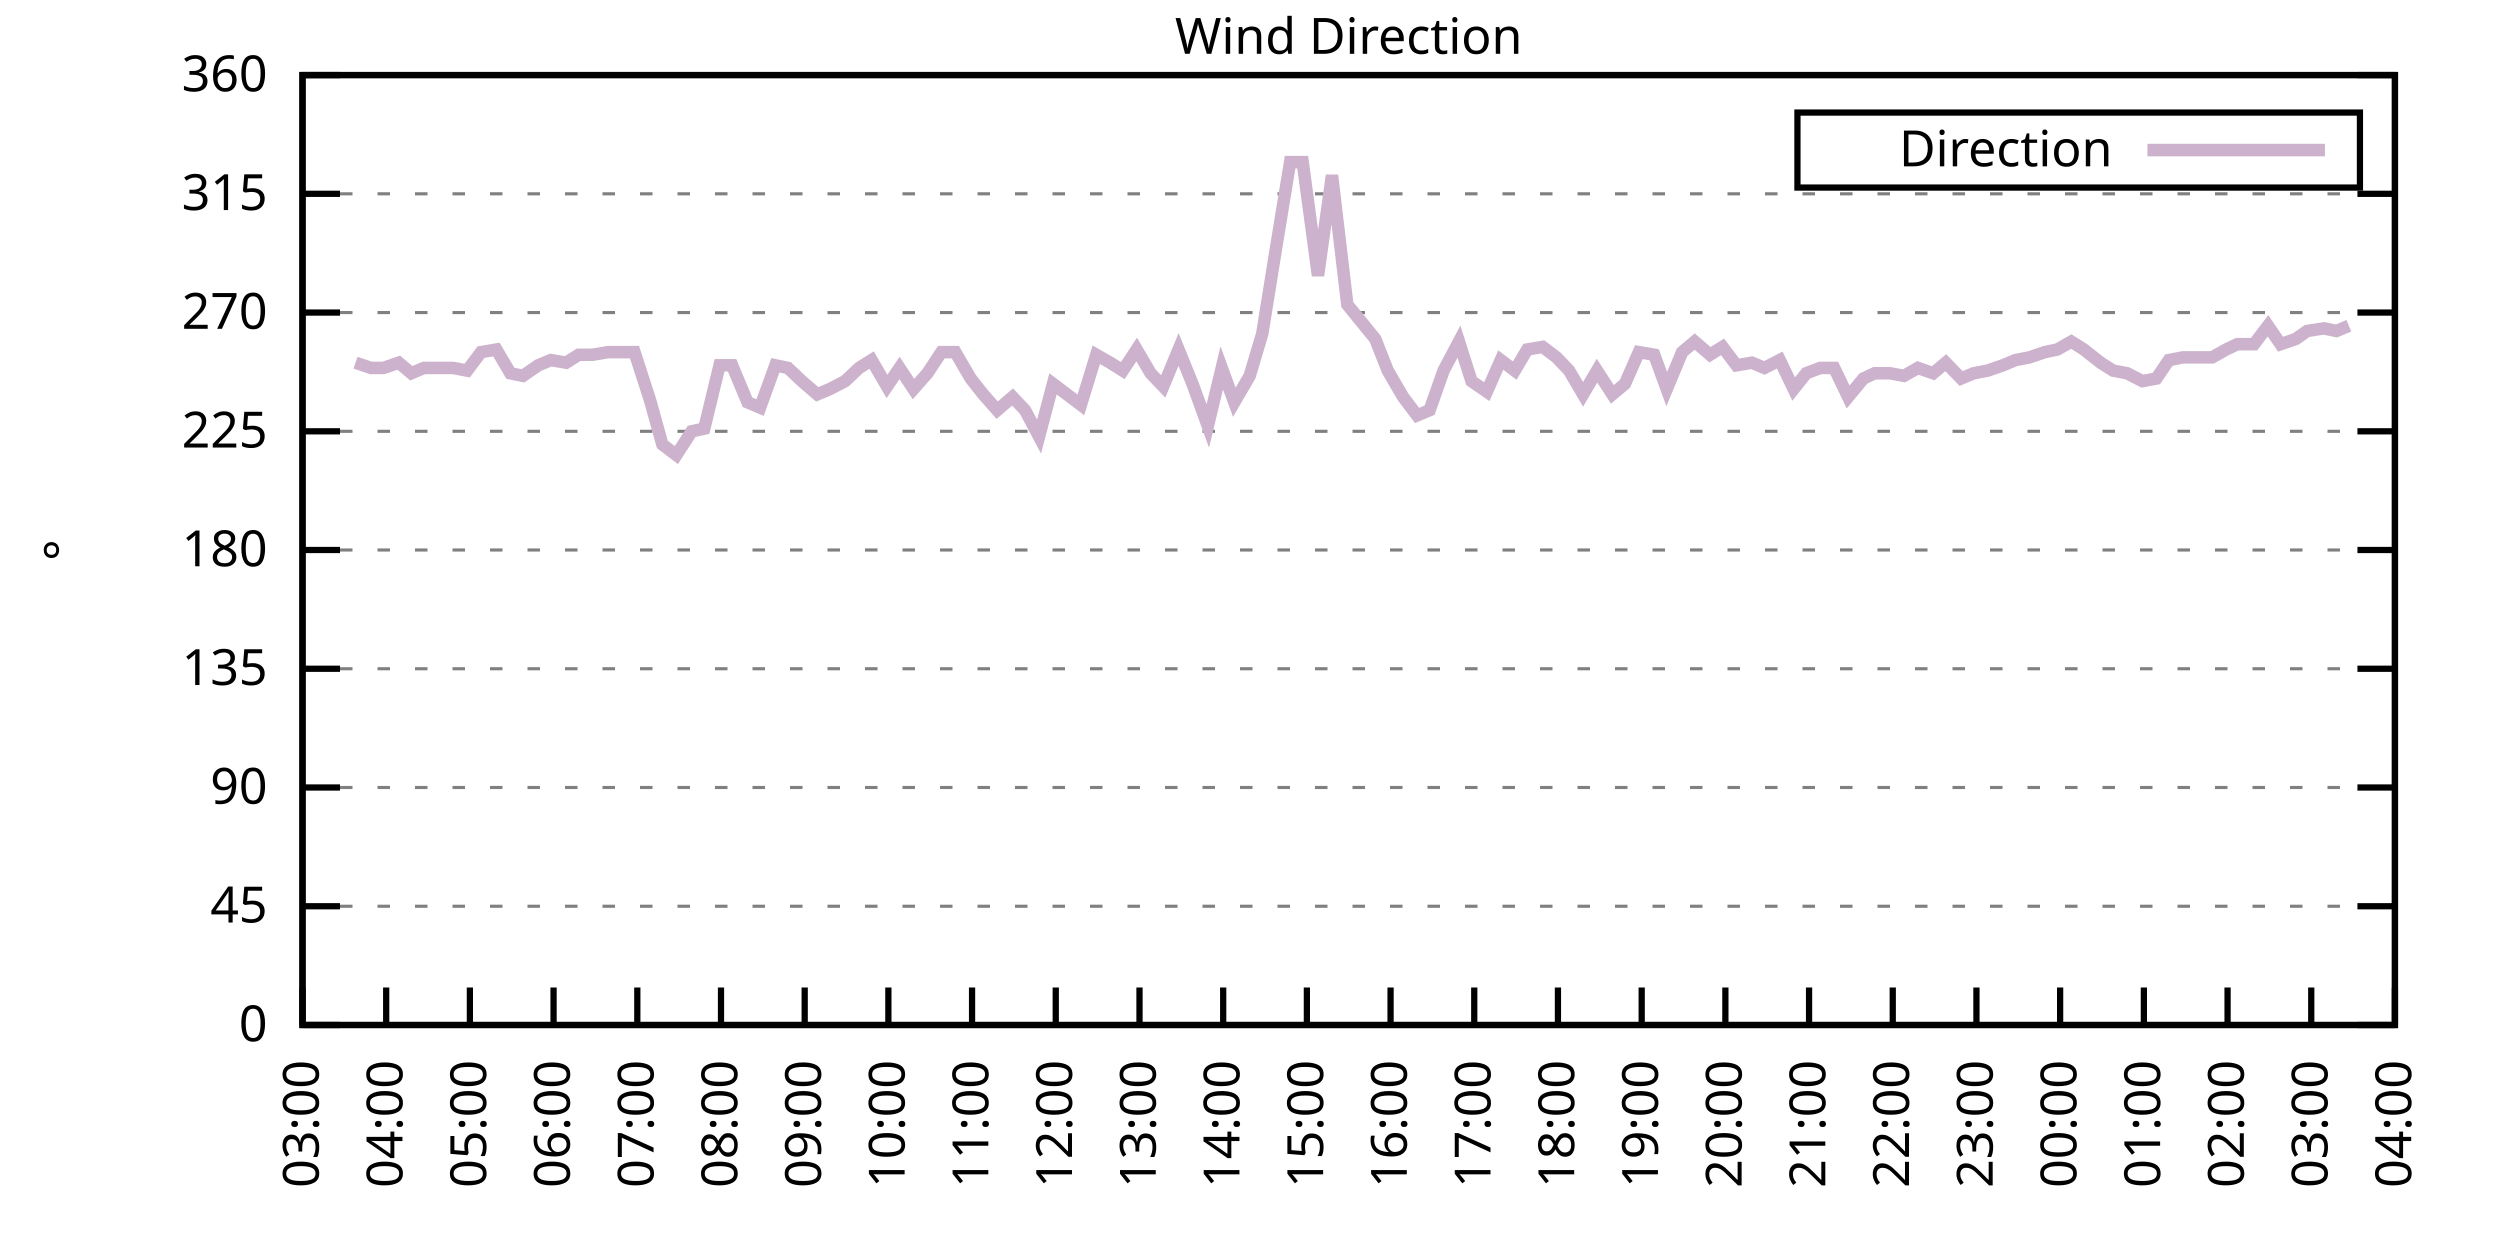
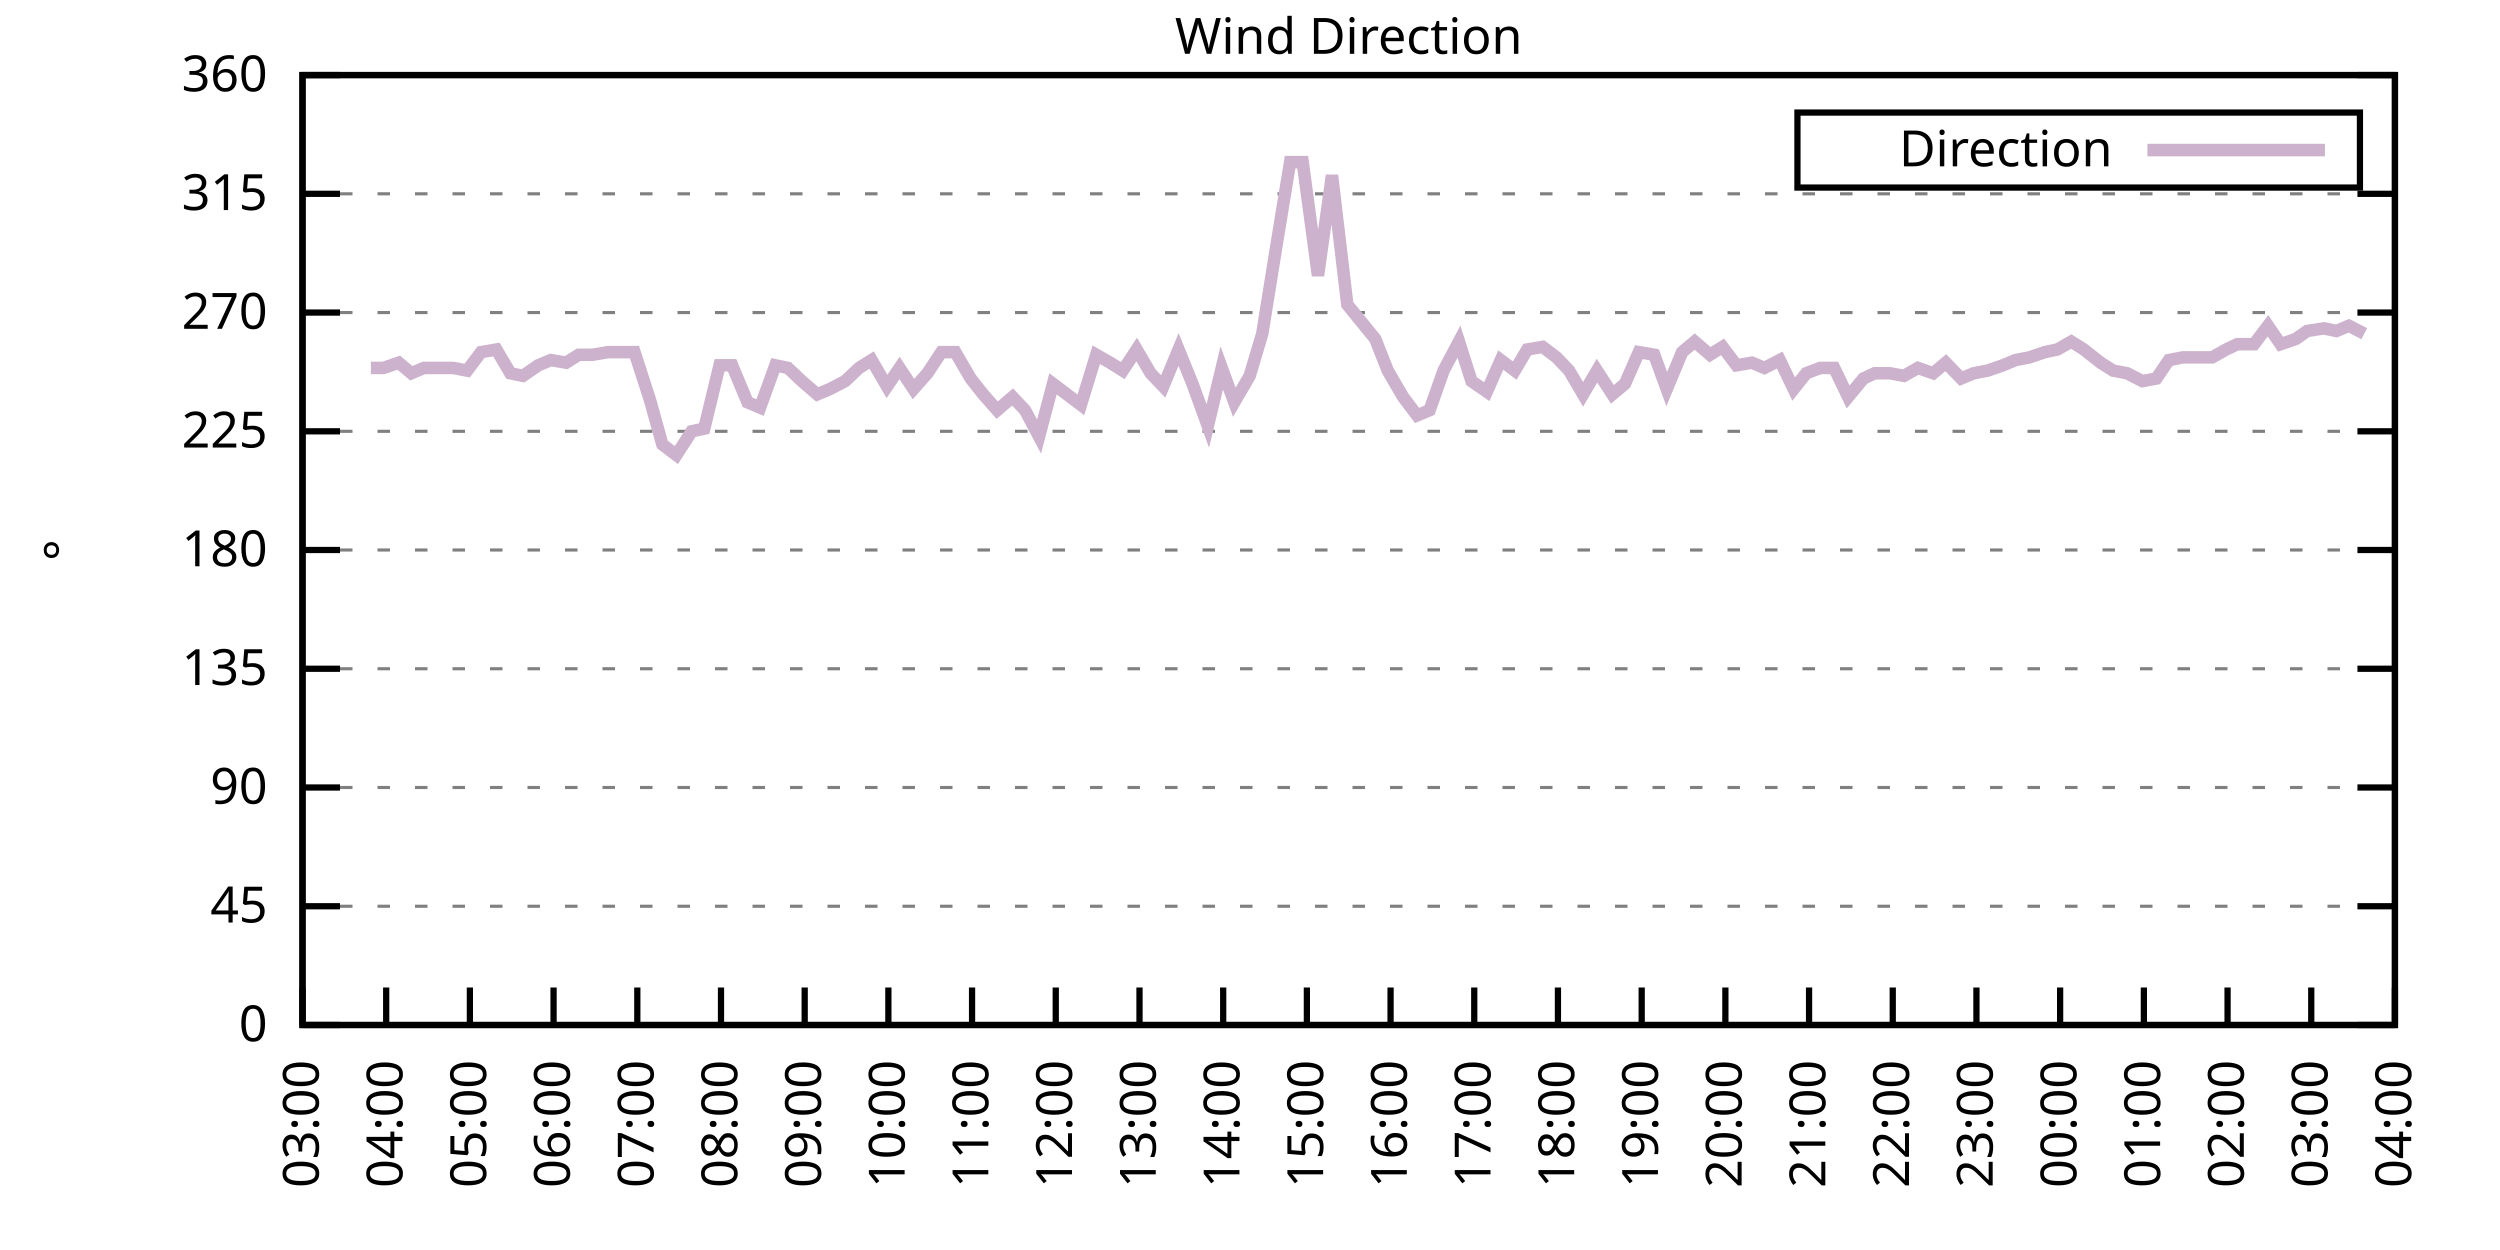
<svg xmlns="http://www.w3.org/2000/svg" xmlns:xlink="http://www.w3.org/1999/xlink" width="400" height="200" viewBox="0 0 400 200">
  <g id="gnuplot_canvas">
    <rect x="0" y="0" width="400" height="200" fill="none" />
    <defs>
      <circle id="gpDot" r="0.5" stroke-width="0.5" stroke="currentColor" />
      <path id="gpPt0" stroke-width="0.333" stroke="currentColor" d="M-1,0 h2 M0,-1 v2" />
      <path id="gpPt1" stroke-width="0.333" stroke="currentColor" d="M-1,-1 L1,1 M1,-1 L-1,1" />
      <path id="gpPt2" stroke-width="0.333" stroke="currentColor" d="M-1,0 L1,0 M0,-1 L0,1 M-1,-1 L1,1 M-1,1 L1,-1" />
      <rect id="gpPt3" stroke-width="0.333" stroke="currentColor" x="-1" y="-1" width="2" height="2" />
      <rect id="gpPt4" stroke-width="0.333" stroke="currentColor" fill="currentColor" x="-1" y="-1" width="2" height="2" />
      <circle id="gpPt5" stroke-width="0.333" stroke="currentColor" cx="0" cy="0" r="1" />
      <use xlink:href="#gpPt5" id="gpPt6" fill="currentColor" stroke="none" />
      <path id="gpPt7" stroke-width="0.333" stroke="currentColor" d="M0,-1.33 L-1.33,0.67 L1.33,0.67 z" />
      <use xlink:href="#gpPt7" id="gpPt8" fill="currentColor" stroke="none" />
      <use xlink:href="#gpPt7" id="gpPt9" stroke="currentColor" transform="rotate(180)" />
      <use xlink:href="#gpPt9" id="gpPt10" fill="currentColor" stroke="none" />
      <use xlink:href="#gpPt3" id="gpPt11" stroke="currentColor" transform="rotate(45)" />
      <use xlink:href="#gpPt11" id="gpPt12" fill="currentColor" stroke="none" />
      <path id="gpPt13" stroke-width="0.333" stroke="currentColor" d="M0,1.330 L1.265,0.411 L0.782,-1.067 L-0.782,-1.076 L-1.265,0.411 z" />
      <use xlink:href="#gpPt13" id="gpPt14" fill="currentColor" stroke="none" />
      <filter id="textbox" filterUnits="objectBoundingBox" x="0" y="0" height="1" width="1">
        <feFlood flood-color="white" flood-opacity="1" result="bgnd" />
        <feComposite in="SourceGraphic" in2="bgnd" operator="atop" />
      </filter>
      <filter id="greybox" filterUnits="objectBoundingBox" x="0" y="0" height="1" width="1">
        <feFlood flood-color="lightgrey" flood-opacity="1" result="grey" />
        <feComposite in="SourceGraphic" in2="grey" operator="atop" />
      </filter>
    </defs>
    <g fill="none" color="white" stroke="currentColor" stroke-width="1.00" stroke-linecap="butt" stroke-linejoin="miter">
</g>
    <g fill="none" color="black" stroke="currentColor" stroke-width="1.00" stroke-linecap="butt" stroke-linejoin="miter">
      <g stroke="none" shape-rendering="crispEdges">
        <polygon fill="rgb(255, 255, 255)" points="48.40,164.00 383.18,164.00 383.18,12.02 48.40,12.02 " />
      </g>
    </g>
    <g fill="none" color="black" stroke="currentColor" stroke-width="1.00" stroke-linecap="butt" stroke-linejoin="miter">
</g>
    <g fill="none" color="black" stroke="black" stroke-width="0.50" stroke-linecap="butt" stroke-linejoin="miter">
</g>
    <g fill="none" color="gray" stroke="currentColor" stroke-width="0.50" stroke-linecap="butt" stroke-linejoin="miter">
      <path stroke="gray" stroke-dasharray="2,4" class="gridline" d="M48.40,164.00 L383.19,164.00  " />
    </g>
    <g fill="none" color="gray" stroke="gray" stroke-width="1.00" stroke-linecap="butt" stroke-linejoin="miter">
</g>
    <g fill="none" color="black" stroke="currentColor" stroke-width="1.00" stroke-linecap="butt" stroke-linejoin="miter">
      <path stroke="black" d="M48.40,164.00 L54.40,164.00 M383.19,164.00 L377.19,164.00  " />
      <g transform="translate(42.80,166.60)" stroke="none" fill="black" font-family="Sans" font-size="8.00" text-anchor="end">
        <text>
          <tspan font-family="Sans"> 0</tspan>
        </text>
      </g>
    </g>
    <g fill="none" color="black" stroke="currentColor" stroke-width="1.00" stroke-linecap="butt" stroke-linejoin="miter">
</g>
    <g fill="none" color="black" stroke="black" stroke-width="0.50" stroke-linecap="butt" stroke-linejoin="miter">
</g>
    <g fill="none" color="gray" stroke="currentColor" stroke-width="0.50" stroke-linecap="butt" stroke-linejoin="miter">
      <path stroke="gray" stroke-dasharray="2,4" class="gridline" d="M48.40,145.00 L383.19,145.00  " />
    </g>
    <g fill="none" color="gray" stroke="gray" stroke-width="1.00" stroke-linecap="butt" stroke-linejoin="miter">
</g>
    <g fill="none" color="black" stroke="currentColor" stroke-width="1.00" stroke-linecap="butt" stroke-linejoin="miter">
      <path stroke="black" d="M48.40,145.00 L54.40,145.00 M383.19,145.00 L377.19,145.00  " />
      <g transform="translate(42.80,147.60)" stroke="none" fill="black" font-family="Sans" font-size="8.00" text-anchor="end">
        <text>
          <tspan font-family="Sans"> 45</tspan>
        </text>
      </g>
    </g>
    <g fill="none" color="black" stroke="currentColor" stroke-width="1.00" stroke-linecap="butt" stroke-linejoin="miter">
</g>
    <g fill="none" color="black" stroke="black" stroke-width="0.50" stroke-linecap="butt" stroke-linejoin="miter">
</g>
    <g fill="none" color="gray" stroke="currentColor" stroke-width="0.50" stroke-linecap="butt" stroke-linejoin="miter">
      <path stroke="gray" stroke-dasharray="2,4" class="gridline" d="M48.40,126.00 L383.19,126.00  " />
    </g>
    <g fill="none" color="gray" stroke="gray" stroke-width="1.00" stroke-linecap="butt" stroke-linejoin="miter">
</g>
    <g fill="none" color="black" stroke="currentColor" stroke-width="1.00" stroke-linecap="butt" stroke-linejoin="miter">
      <path stroke="black" d="M48.40,126.00 L54.40,126.00 M383.19,126.00 L377.19,126.00  " />
      <g transform="translate(42.80,128.60)" stroke="none" fill="black" font-family="Sans" font-size="8.00" text-anchor="end">
        <text>
          <tspan font-family="Sans"> 90</tspan>
        </text>
      </g>
    </g>
    <g fill="none" color="black" stroke="currentColor" stroke-width="1.00" stroke-linecap="butt" stroke-linejoin="miter">
</g>
    <g fill="none" color="black" stroke="black" stroke-width="0.50" stroke-linecap="butt" stroke-linejoin="miter">
</g>
    <g fill="none" color="gray" stroke="currentColor" stroke-width="0.50" stroke-linecap="butt" stroke-linejoin="miter">
      <path stroke="gray" stroke-dasharray="2,4" class="gridline" d="M48.40,107.00 L383.19,107.00  " />
    </g>
    <g fill="none" color="gray" stroke="gray" stroke-width="1.00" stroke-linecap="butt" stroke-linejoin="miter">
</g>
    <g fill="none" color="black" stroke="currentColor" stroke-width="1.00" stroke-linecap="butt" stroke-linejoin="miter">
      <path stroke="black" d="M48.40,107.00 L54.40,107.00 M383.19,107.00 L377.19,107.00  " />
      <g transform="translate(42.80,109.60)" stroke="none" fill="black" font-family="Sans" font-size="8.00" text-anchor="end">
        <text>
          <tspan font-family="Sans"> 135</tspan>
        </text>
      </g>
    </g>
    <g fill="none" color="black" stroke="currentColor" stroke-width="1.00" stroke-linecap="butt" stroke-linejoin="miter">
</g>
    <g fill="none" color="black" stroke="black" stroke-width="0.50" stroke-linecap="butt" stroke-linejoin="miter">
</g>
    <g fill="none" color="gray" stroke="currentColor" stroke-width="0.50" stroke-linecap="butt" stroke-linejoin="miter">
      <path stroke="gray" stroke-dasharray="2,4" class="gridline" d="M48.40,88.00 L383.19,88.00  " />
    </g>
    <g fill="none" color="gray" stroke="gray" stroke-width="1.00" stroke-linecap="butt" stroke-linejoin="miter">
</g>
    <g fill="none" color="black" stroke="currentColor" stroke-width="1.00" stroke-linecap="butt" stroke-linejoin="miter">
      <path stroke="black" d="M48.40,88.00 L54.40,88.00 M383.19,88.00 L377.19,88.00  " />
      <g transform="translate(42.80,90.60)" stroke="none" fill="black" font-family="Sans" font-size="8.00" text-anchor="end">
        <text>
          <tspan font-family="Sans"> 180</tspan>
        </text>
      </g>
    </g>
    <g fill="none" color="black" stroke="currentColor" stroke-width="1.00" stroke-linecap="butt" stroke-linejoin="miter">
</g>
    <g fill="none" color="black" stroke="black" stroke-width="0.50" stroke-linecap="butt" stroke-linejoin="miter">
</g>
    <g fill="none" color="gray" stroke="currentColor" stroke-width="0.50" stroke-linecap="butt" stroke-linejoin="miter">
      <path stroke="gray" stroke-dasharray="2,4" class="gridline" d="M48.40,69.01 L383.19,69.01  " />
    </g>
    <g fill="none" color="gray" stroke="gray" stroke-width="1.00" stroke-linecap="butt" stroke-linejoin="miter">
</g>
    <g fill="none" color="black" stroke="currentColor" stroke-width="1.00" stroke-linecap="butt" stroke-linejoin="miter">
      <path stroke="black" d="M48.40,69.01 L54.40,69.01 M383.19,69.01 L377.19,69.01  " />
      <g transform="translate(42.80,71.61)" stroke="none" fill="black" font-family="Sans" font-size="8.00" text-anchor="end">
        <text>
          <tspan font-family="Sans"> 225</tspan>
        </text>
      </g>
    </g>
    <g fill="none" color="black" stroke="currentColor" stroke-width="1.00" stroke-linecap="butt" stroke-linejoin="miter">
</g>
    <g fill="none" color="black" stroke="black" stroke-width="0.50" stroke-linecap="butt" stroke-linejoin="miter">
</g>
    <g fill="none" color="gray" stroke="currentColor" stroke-width="0.50" stroke-linecap="butt" stroke-linejoin="miter">
      <path stroke="gray" stroke-dasharray="2,4" class="gridline" d="M48.40,50.01 L383.19,50.01  " />
    </g>
    <g fill="none" color="gray" stroke="gray" stroke-width="1.00" stroke-linecap="butt" stroke-linejoin="miter">
</g>
    <g fill="none" color="black" stroke="currentColor" stroke-width="1.00" stroke-linecap="butt" stroke-linejoin="miter">
      <path stroke="black" d="M48.40,50.01 L54.40,50.01 M383.19,50.01 L377.19,50.01  " />
      <g transform="translate(42.80,52.61)" stroke="none" fill="black" font-family="Sans" font-size="8.00" text-anchor="end">
        <text>
          <tspan font-family="Sans"> 270</tspan>
        </text>
      </g>
    </g>
    <g fill="none" color="black" stroke="currentColor" stroke-width="1.00" stroke-linecap="butt" stroke-linejoin="miter">
</g>
    <g fill="none" color="black" stroke="black" stroke-width="0.50" stroke-linecap="butt" stroke-linejoin="miter">
</g>
    <g fill="none" color="gray" stroke="currentColor" stroke-width="0.50" stroke-linecap="butt" stroke-linejoin="miter">
      <path stroke="gray" stroke-dasharray="2,4" class="gridline" d="M48.40,31.01 L383.19,31.01  " />
    </g>
    <g fill="none" color="gray" stroke="gray" stroke-width="1.00" stroke-linecap="butt" stroke-linejoin="miter">
</g>
    <g fill="none" color="black" stroke="currentColor" stroke-width="1.00" stroke-linecap="butt" stroke-linejoin="miter">
      <path stroke="black" d="M48.40,31.01 L54.40,31.01 M383.19,31.01 L377.19,31.01  " />
      <g transform="translate(42.80,33.61)" stroke="none" fill="black" font-family="Sans" font-size="8.00" text-anchor="end">
        <text>
          <tspan font-family="Sans"> 315</tspan>
        </text>
      </g>
    </g>
    <g fill="none" color="black" stroke="currentColor" stroke-width="1.00" stroke-linecap="butt" stroke-linejoin="miter">
</g>
    <g fill="none" color="black" stroke="black" stroke-width="0.50" stroke-linecap="butt" stroke-linejoin="miter">
</g>
    <g fill="none" color="gray" stroke="currentColor" stroke-width="0.50" stroke-linecap="butt" stroke-linejoin="miter">
      <path stroke="gray" stroke-dasharray="2,4" class="gridline" d="M48.40,12.01 L383.19,12.01  " />
    </g>
    <g fill="none" color="gray" stroke="gray" stroke-width="1.00" stroke-linecap="butt" stroke-linejoin="miter">
</g>
    <g fill="none" color="black" stroke="currentColor" stroke-width="1.00" stroke-linecap="butt" stroke-linejoin="miter">
      <path stroke="black" d="M48.40,12.01 L54.40,12.01 M383.19,12.01 L377.19,12.01  " />
      <g transform="translate(42.80,14.61)" stroke="none" fill="black" font-family="Sans" font-size="8.00" text-anchor="end">
        <text>
          <tspan font-family="Sans"> 360</tspan>
        </text>
      </g>
    </g>
    <g fill="none" color="black" stroke="currentColor" stroke-width="1.00" stroke-linecap="butt" stroke-linejoin="miter">
      <path stroke="black" d="M48.40,164.00 L48.40,158.00  " />
      <g transform="translate(51.00,169.60) rotate(270.00)" stroke="none" fill="black" font-family="Sans" font-size="8.00" text-anchor="end">
        <text>
          <tspan font-family="Sans">03:00</tspan>
        </text>
      </g>
    </g>
    <g fill="none" color="black" stroke="currentColor" stroke-width="1.00" stroke-linecap="butt" stroke-linejoin="miter">
      <path stroke="black" d="M61.79,164.00 L61.79,158.00  " />
      <g transform="translate(64.39,169.60) rotate(270.00)" stroke="none" fill="black" font-family="Sans" font-size="8.00" text-anchor="end">
        <text>
          <tspan font-family="Sans">04:00</tspan>
        </text>
      </g>
    </g>
    <g fill="none" color="black" stroke="currentColor" stroke-width="1.00" stroke-linecap="butt" stroke-linejoin="miter">
      <path stroke="black" d="M75.18,164.00 L75.18,158.00  " />
      <g transform="translate(77.78,169.60) rotate(270.00)" stroke="none" fill="black" font-family="Sans" font-size="8.00" text-anchor="end">
        <text>
          <tspan font-family="Sans">05:00</tspan>
        </text>
      </g>
    </g>
    <g fill="none" color="black" stroke="currentColor" stroke-width="1.00" stroke-linecap="butt" stroke-linejoin="miter">
      <path stroke="black" d="M88.57,164.00 L88.57,158.00  " />
      <g transform="translate(91.17,169.60) rotate(270.00)" stroke="none" fill="black" font-family="Sans" font-size="8.00" text-anchor="end">
        <text>
          <tspan font-family="Sans">06:00</tspan>
        </text>
      </g>
    </g>
    <g fill="none" color="black" stroke="currentColor" stroke-width="1.00" stroke-linecap="butt" stroke-linejoin="miter">
      <path stroke="black" d="M101.97,164.00 L101.97,158.00  " />
      <g transform="translate(104.57,169.60) rotate(270.00)" stroke="none" fill="black" font-family="Sans" font-size="8.00" text-anchor="end">
        <text>
          <tspan font-family="Sans">07:00</tspan>
        </text>
      </g>
    </g>
    <g fill="none" color="black" stroke="currentColor" stroke-width="1.00" stroke-linecap="butt" stroke-linejoin="miter">
      <path stroke="black" d="M115.36,164.00 L115.36,158.00  " />
      <g transform="translate(117.96,169.60) rotate(270.00)" stroke="none" fill="black" font-family="Sans" font-size="8.00" text-anchor="end">
        <text>
          <tspan font-family="Sans">08:00</tspan>
        </text>
      </g>
    </g>
    <g fill="none" color="black" stroke="currentColor" stroke-width="1.00" stroke-linecap="butt" stroke-linejoin="miter">
      <path stroke="black" d="M128.75,164.00 L128.75,158.00  " />
      <g transform="translate(131.35,169.60) rotate(270.00)" stroke="none" fill="black" font-family="Sans" font-size="8.00" text-anchor="end">
        <text>
          <tspan font-family="Sans">09:00</tspan>
        </text>
      </g>
    </g>
    <g fill="none" color="black" stroke="currentColor" stroke-width="1.00" stroke-linecap="butt" stroke-linejoin="miter">
      <path stroke="black" d="M142.14,164.00 L142.14,158.00  " />
      <g transform="translate(144.74,169.60) rotate(270.00)" stroke="none" fill="black" font-family="Sans" font-size="8.00" text-anchor="end">
        <text>
          <tspan font-family="Sans">10:00</tspan>
        </text>
      </g>
    </g>
    <g fill="none" color="black" stroke="currentColor" stroke-width="1.00" stroke-linecap="butt" stroke-linejoin="miter">
      <path stroke="black" d="M155.53,164.00 L155.53,158.00  " />
      <g transform="translate(158.13,169.60) rotate(270.00)" stroke="none" fill="black" font-family="Sans" font-size="8.00" text-anchor="end">
        <text>
          <tspan font-family="Sans">11:00</tspan>
        </text>
      </g>
    </g>
    <g fill="none" color="black" stroke="currentColor" stroke-width="1.00" stroke-linecap="butt" stroke-linejoin="miter">
      <path stroke="black" d="M168.92,164.00 L168.92,158.00  " />
      <g transform="translate(171.52,169.60) rotate(270.00)" stroke="none" fill="black" font-family="Sans" font-size="8.00" text-anchor="end">
        <text>
          <tspan font-family="Sans">12:00</tspan>
        </text>
      </g>
    </g>
    <g fill="none" color="black" stroke="currentColor" stroke-width="1.00" stroke-linecap="butt" stroke-linejoin="miter">
      <path stroke="black" d="M182.32,164.00 L182.32,158.00  " />
      <g transform="translate(184.92,169.60) rotate(270.00)" stroke="none" fill="black" font-family="Sans" font-size="8.00" text-anchor="end">
        <text>
          <tspan font-family="Sans">13:00</tspan>
        </text>
      </g>
    </g>
    <g fill="none" color="black" stroke="currentColor" stroke-width="1.00" stroke-linecap="butt" stroke-linejoin="miter">
      <path stroke="black" d="M195.71,164.00 L195.71,158.00  " />
      <g transform="translate(198.31,169.60) rotate(270.00)" stroke="none" fill="black" font-family="Sans" font-size="8.00" text-anchor="end">
        <text>
          <tspan font-family="Sans">14:00</tspan>
        </text>
      </g>
    </g>
    <g fill="none" color="black" stroke="currentColor" stroke-width="1.00" stroke-linecap="butt" stroke-linejoin="miter">
      <path stroke="black" d="M209.10,164.00 L209.10,158.00  " />
      <g transform="translate(211.70,169.60) rotate(270.00)" stroke="none" fill="black" font-family="Sans" font-size="8.00" text-anchor="end">
        <text>
          <tspan font-family="Sans">15:00</tspan>
        </text>
      </g>
    </g>
    <g fill="none" color="black" stroke="currentColor" stroke-width="1.00" stroke-linecap="butt" stroke-linejoin="miter">
      <path stroke="black" d="M222.49,164.00 L222.49,158.00  " />
      <g transform="translate(225.09,169.60) rotate(270.00)" stroke="none" fill="black" font-family="Sans" font-size="8.00" text-anchor="end">
        <text>
          <tspan font-family="Sans">16:00</tspan>
        </text>
      </g>
    </g>
    <g fill="none" color="black" stroke="currentColor" stroke-width="1.00" stroke-linecap="butt" stroke-linejoin="miter">
      <path stroke="black" d="M235.88,164.00 L235.88,158.00  " />
      <g transform="translate(238.48,169.60) rotate(270.00)" stroke="none" fill="black" font-family="Sans" font-size="8.00" text-anchor="end">
        <text>
          <tspan font-family="Sans">17:00</tspan>
        </text>
      </g>
    </g>
    <g fill="none" color="black" stroke="currentColor" stroke-width="1.00" stroke-linecap="butt" stroke-linejoin="miter">
      <path stroke="black" d="M249.27,164.00 L249.27,158.00  " />
      <g transform="translate(251.87,169.60) rotate(270.00)" stroke="none" fill="black" font-family="Sans" font-size="8.00" text-anchor="end">
        <text>
          <tspan font-family="Sans">18:00</tspan>
        </text>
      </g>
    </g>
    <g fill="none" color="black" stroke="currentColor" stroke-width="1.00" stroke-linecap="butt" stroke-linejoin="miter">
      <path stroke="black" d="M262.67,164.00 L262.67,158.00  " />
      <g transform="translate(265.27,169.60) rotate(270.00)" stroke="none" fill="black" font-family="Sans" font-size="8.00" text-anchor="end">
        <text>
          <tspan font-family="Sans">19:00</tspan>
        </text>
      </g>
    </g>
    <g fill="none" color="black" stroke="currentColor" stroke-width="1.00" stroke-linecap="butt" stroke-linejoin="miter">
      <path stroke="black" d="M276.06,164.00 L276.06,158.00  " />
      <g transform="translate(278.66,169.60) rotate(270.00)" stroke="none" fill="black" font-family="Sans" font-size="8.00" text-anchor="end">
        <text>
          <tspan font-family="Sans">20:00</tspan>
        </text>
      </g>
    </g>
    <g fill="none" color="black" stroke="currentColor" stroke-width="1.00" stroke-linecap="butt" stroke-linejoin="miter">
      <path stroke="black" d="M289.45,164.00 L289.45,158.00  " />
      <g transform="translate(292.05,169.60) rotate(270.00)" stroke="none" fill="black" font-family="Sans" font-size="8.00" text-anchor="end">
        <text>
          <tspan font-family="Sans">21:00</tspan>
        </text>
      </g>
    </g>
    <g fill="none" color="black" stroke="currentColor" stroke-width="1.00" stroke-linecap="butt" stroke-linejoin="miter">
      <path stroke="black" d="M302.84,164.00 L302.84,158.00  " />
      <g transform="translate(305.44,169.60) rotate(270.00)" stroke="none" fill="black" font-family="Sans" font-size="8.00" text-anchor="end">
        <text>
          <tspan font-family="Sans">22:00</tspan>
        </text>
      </g>
    </g>
    <g fill="none" color="black" stroke="currentColor" stroke-width="1.00" stroke-linecap="butt" stroke-linejoin="miter">
      <path stroke="black" d="M316.23,164.00 L316.23,158.00  " />
      <g transform="translate(318.83,169.60) rotate(270.00)" stroke="none" fill="black" font-family="Sans" font-size="8.00" text-anchor="end">
        <text>
          <tspan font-family="Sans">23:00</tspan>
        </text>
      </g>
    </g>
    <g fill="none" color="black" stroke="currentColor" stroke-width="1.00" stroke-linecap="butt" stroke-linejoin="miter">
      <path stroke="black" d="M329.62,164.00 L329.62,158.00  " />
      <g transform="translate(332.22,169.60) rotate(270.00)" stroke="none" fill="black" font-family="Sans" font-size="8.00" text-anchor="end">
        <text>
          <tspan font-family="Sans">00:00</tspan>
        </text>
      </g>
    </g>
    <g fill="none" color="black" stroke="currentColor" stroke-width="1.00" stroke-linecap="butt" stroke-linejoin="miter">
      <path stroke="black" d="M343.02,164.00 L343.02,158.00  " />
      <g transform="translate(345.62,169.60) rotate(270.00)" stroke="none" fill="black" font-family="Sans" font-size="8.00" text-anchor="end">
        <text>
          <tspan font-family="Sans">01:00</tspan>
        </text>
      </g>
    </g>
    <g fill="none" color="black" stroke="currentColor" stroke-width="1.00" stroke-linecap="butt" stroke-linejoin="miter">
      <path stroke="black" d="M356.41,164.00 L356.41,158.00  " />
      <g transform="translate(359.01,169.60) rotate(270.00)" stroke="none" fill="black" font-family="Sans" font-size="8.00" text-anchor="end">
        <text>
          <tspan font-family="Sans">02:00</tspan>
        </text>
      </g>
    </g>
    <g fill="none" color="black" stroke="currentColor" stroke-width="1.00" stroke-linecap="butt" stroke-linejoin="miter">
      <path stroke="black" d="M369.80,164.00 L369.80,158.00  " />
      <g transform="translate(372.40,169.60) rotate(270.00)" stroke="none" fill="black" font-family="Sans" font-size="8.00" text-anchor="end">
        <text>
          <tspan font-family="Sans">03:00</tspan>
        </text>
      </g>
    </g>
    <g fill="none" color="black" stroke="currentColor" stroke-width="1.00" stroke-linecap="butt" stroke-linejoin="miter">
      <path stroke="black" d="M383.19,164.00 L383.19,158.00  " />
      <g transform="translate(385.79,169.60) rotate(270.00)" stroke="none" fill="black" font-family="Sans" font-size="8.00" text-anchor="end">
        <text>
          <tspan font-family="Sans">04:00</tspan>
        </text>
      </g>
    </g>
    <g fill="none" color="black" stroke="currentColor" stroke-width="1.00" stroke-linecap="butt" stroke-linejoin="miter">
</g>
    <g fill="none" color="black" stroke="currentColor" stroke-width="1.00" stroke-linecap="butt" stroke-linejoin="miter">
      <path stroke="black" d="M48.40,12.01 L48.40,164.00 L383.19,164.00 L383.19,12.01 L48.40,12.01 Z  " />
    </g>
    <g fill="none" color="black" stroke="currentColor" stroke-width="1.00" stroke-linecap="butt" stroke-linejoin="miter">
</g>
    <g fill="none" color="black" stroke="currentColor" stroke-width="1.00" stroke-linecap="butt" stroke-linejoin="miter">
      <path stroke="black" d="M287.59,30.01 L287.59,18.01 L377.59,18.01 L377.59,30.01 L287.59,30.01 Z  " />
    </g>
    <g id="Wind_direction_plot_1">
      <g fill="none" color="white" stroke="black" stroke-width="2.00" stroke-linecap="butt" stroke-linejoin="miter">
</g>
      <g fill="none" color="black" stroke="currentColor" stroke-width="2.00" stroke-linecap="butt" stroke-linejoin="miter">
        <g transform="translate(337.99,26.61)" stroke="none" fill="black" font-family="Sans" font-size="8.00" text-anchor="end">
          <text>
            <tspan font-family="Sans">Direction</tspan>
          </text>
        </g>
      </g>
      <g fill="none" color="black" stroke="currentColor" stroke-width="2.00" stroke-linecap="butt" stroke-linejoin="miter">
-         <path stroke="rgb(204, 178, 204)" d="M343.59,24.01 L371.99,24.01 M56.88,58.03 L59.34,58.87 L61.35,58.87 L63.80,58.03 L65.81,59.72 L67.82,58.87   L70.50,58.87 L72.50,58.87 L74.74,59.30 L76.97,56.34 L79.42,55.92 L81.66,59.72 L83.66,60.14 L86.12,58.45   L88.13,57.61 L90.58,58.03 L92.59,56.76 L94.82,56.76 L97.28,56.34 L99.51,56.34 L101.52,56.34 L103.98,63.94   L105.98,71.12 L108.22,72.81 L110.67,69.01 L112.68,68.58 L115.13,58.45 L117.14,58.45 L119.60,64.36 L121.61,65.21   L124.06,58.45 L126.07,58.87 L128.30,60.98 L130.76,63.10 L132.77,62.25 L135.22,60.98 L137.45,58.87 L139.46,57.61   L141.92,61.83 L143.93,58.87 L146.16,62.25 L148.39,59.72 L150.62,56.34 L152.85,56.34 L155.31,60.56 L157.32,63.10   L159.55,65.63 L162.01,63.52 L164.01,65.63 L166.25,69.85 L168.48,61.41 L172.94,64.78 L175.40,56.76 L177.63,58.03   L179.64,59.30 L181.87,55.92 L184.10,59.72 L186.11,61.83 L188.57,55.92 L190.80,61.41 L193.25,68.16 L195.48,58.87   L197.49,64.36 L199.95,60.14 L201.96,53.39 L204.41,38.19 L206.42,25.94 L208.43,25.94 L210.88,44.10 L213.12,28.05   L215.57,48.74 L220.04,54.23 L222.04,59.30 L224.50,63.52 L226.73,66.47 L228.74,65.63 L230.97,59.30 L233.43,54.65   L235.44,60.98 L237.89,62.67 L240.12,57.61 L242.36,59.30 L244.36,55.92 L246.82,55.50 L249.05,57.18 L251.06,59.30   L253.29,63.10 L255.52,59.30 L257.98,63.10 L259.99,61.41 L262.22,56.34 L264.67,56.76 L266.68,62.25 L269.14,56.34   L271.15,54.65 L273.60,56.76 L275.61,55.50 L277.84,58.45 L280.30,58.03 L282.31,58.87 L284.76,57.61 L286.99,62.25   L289.00,59.72 L291.23,58.87 L293.47,58.87 L295.70,63.52 L298.15,60.56 L299.94,59.72 L302.39,59.72 L304.63,60.14   L306.86,58.87 L309.31,59.72 L311.32,58.03 L313.78,60.56 L315.79,59.72 L318.02,59.30 L320.47,58.45 L322.48,57.61   L324.71,57.18 L327.17,56.34 L329.18,55.92 L331.41,54.65 L333.42,55.92 L336.10,58.03 L338.10,59.30 L340.34,59.72   L342.79,60.98 L345.02,60.56 L347.03,57.61 L349.26,57.18 L351.50,57.18 L353.95,57.18 L356.18,55.92 L357.97,55.07   L360.65,55.07 L362.88,52.12 L364.89,55.07 L367.34,54.23 L369.13,52.96 L371.81,52.54 L373.82,52.96 L375.82,52.12    " />
+         <path stroke="rgb(204, 178, 204)" d="M343.59,24.01 L371.99,24.01 M59.34,58.87 L61.35,58.87 L63.80,58.03 L65.81,59.72 L67.82,58.87 L70.50,58.87   L72.50,58.87 L74.74,59.30 L76.97,56.34 L79.42,55.92 L81.66,59.72 L83.66,60.14 L86.12,58.45 L88.13,57.61   L90.58,58.03 L92.59,56.76 L94.82,56.76 L97.28,56.34 L99.51,56.34 L101.52,56.34 L103.98,63.94 L105.98,71.12   L108.22,72.81 L110.67,69.01 L112.68,68.58 L115.13,58.45 L117.14,58.45 L119.60,64.36 L121.61,65.21 L124.06,58.45   L126.07,58.87 L128.30,60.98 L130.76,63.10 L132.77,62.25 L135.22,60.98 L137.45,58.87 L139.46,57.61 L141.92,61.83   L143.93,58.87 L146.16,62.25 L148.39,59.72 L150.62,56.34 L152.85,56.34 L155.31,60.56 L157.32,63.10 L159.55,65.63   L162.01,63.52 L164.01,65.63 L166.25,69.85 L168.48,61.41 L172.94,64.78 L175.40,56.76 L177.63,58.03 L179.64,59.30   L181.87,55.92 L184.10,59.72 L186.11,61.83 L188.57,55.92 L190.80,61.41 L193.25,68.16 L195.48,58.87 L197.49,64.36   L199.95,60.14 L201.96,53.39 L204.41,38.19 L206.42,25.94 L208.43,25.94 L210.88,44.10 L213.12,28.05 L215.57,48.74   L220.04,54.23 L222.04,59.30 L224.50,63.52 L226.73,66.47 L228.74,65.63 L230.97,59.30 L233.43,54.65 L235.44,60.98   L237.89,62.67 L240.12,57.61 L242.36,59.30 L244.36,55.92 L246.82,55.50 L249.05,57.18 L251.06,59.30 L253.29,63.10   L255.52,59.30 L257.98,63.10 L259.99,61.41 L262.22,56.34 L264.67,56.76 L266.68,62.25 L269.14,56.34 L271.15,54.65   L273.60,56.76 L275.61,55.50 L277.84,58.45 L280.30,58.03 L282.31,58.87 L284.76,57.61 L286.99,62.25 L289.00,59.72   L291.23,58.87 L293.47,58.87 L295.70,63.52 L298.15,60.56 L299.94,59.72 L302.39,59.72 L304.63,60.14 L306.86,58.87   L309.31,59.72 L311.32,58.03 L313.78,60.56 L315.79,59.72 L318.02,59.30 L320.47,58.45 L322.48,57.61 L324.71,57.18   L327.17,56.34 L329.18,55.92 L331.41,54.65 L333.42,55.92 L336.10,58.03 L338.10,59.30 L340.34,59.72 L342.79,60.98   L345.02,60.56 L347.03,57.61 L349.26,57.18 L351.50,57.18 L353.95,57.18 L356.18,55.92 L357.97,55.07 L360.65,55.07   L362.88,52.12 L364.89,55.07 L367.34,54.23 L369.13,52.96 L371.81,52.54 L373.82,52.96 L375.82,52.12 L378.28,53.39    " />
      </g>
    </g>
    <g fill="none" color="black" stroke="currentColor" stroke-width="2.00" stroke-linecap="butt" stroke-linejoin="miter">
</g>
    <g fill="none" color="black" stroke="black" stroke-width="1.00" stroke-linecap="butt" stroke-linejoin="miter">
</g>
    <g fill="none" color="black" stroke="currentColor" stroke-width="1.00" stroke-linecap="butt" stroke-linejoin="miter">
      <path stroke="black" d="M48.40,12.01 L48.40,164.00 L383.19,164.00 L383.19,12.01 L48.40,12.01 Z  " />
      <g transform="translate(12.80,88.01) rotate(270.00)" stroke="none" fill="black" font-family="Sans" font-size="8.00" text-anchor="middle">
        <text>
          <tspan font-family="Sans">°</tspan>
        </text>
      </g>
    </g>
    <g fill="none" color="black" stroke="currentColor" stroke-width="1.00" stroke-linecap="butt" stroke-linejoin="miter">
</g>
    <g fill="none" color="black" stroke="currentColor" stroke-width="1.00" stroke-linecap="butt" stroke-linejoin="miter">
      <g transform="translate(215.79,8.61)" stroke="none" fill="black" font-family="Sans" font-size="8.00" text-anchor="middle">
        <text>
          <tspan font-family="Sans">Wind Direction</tspan>
        </text>
      </g>
    </g>
    <g fill="none" color="black" stroke="currentColor" stroke-width="1.00" stroke-linecap="butt" stroke-linejoin="miter">
</g>
  </g>
</svg>
